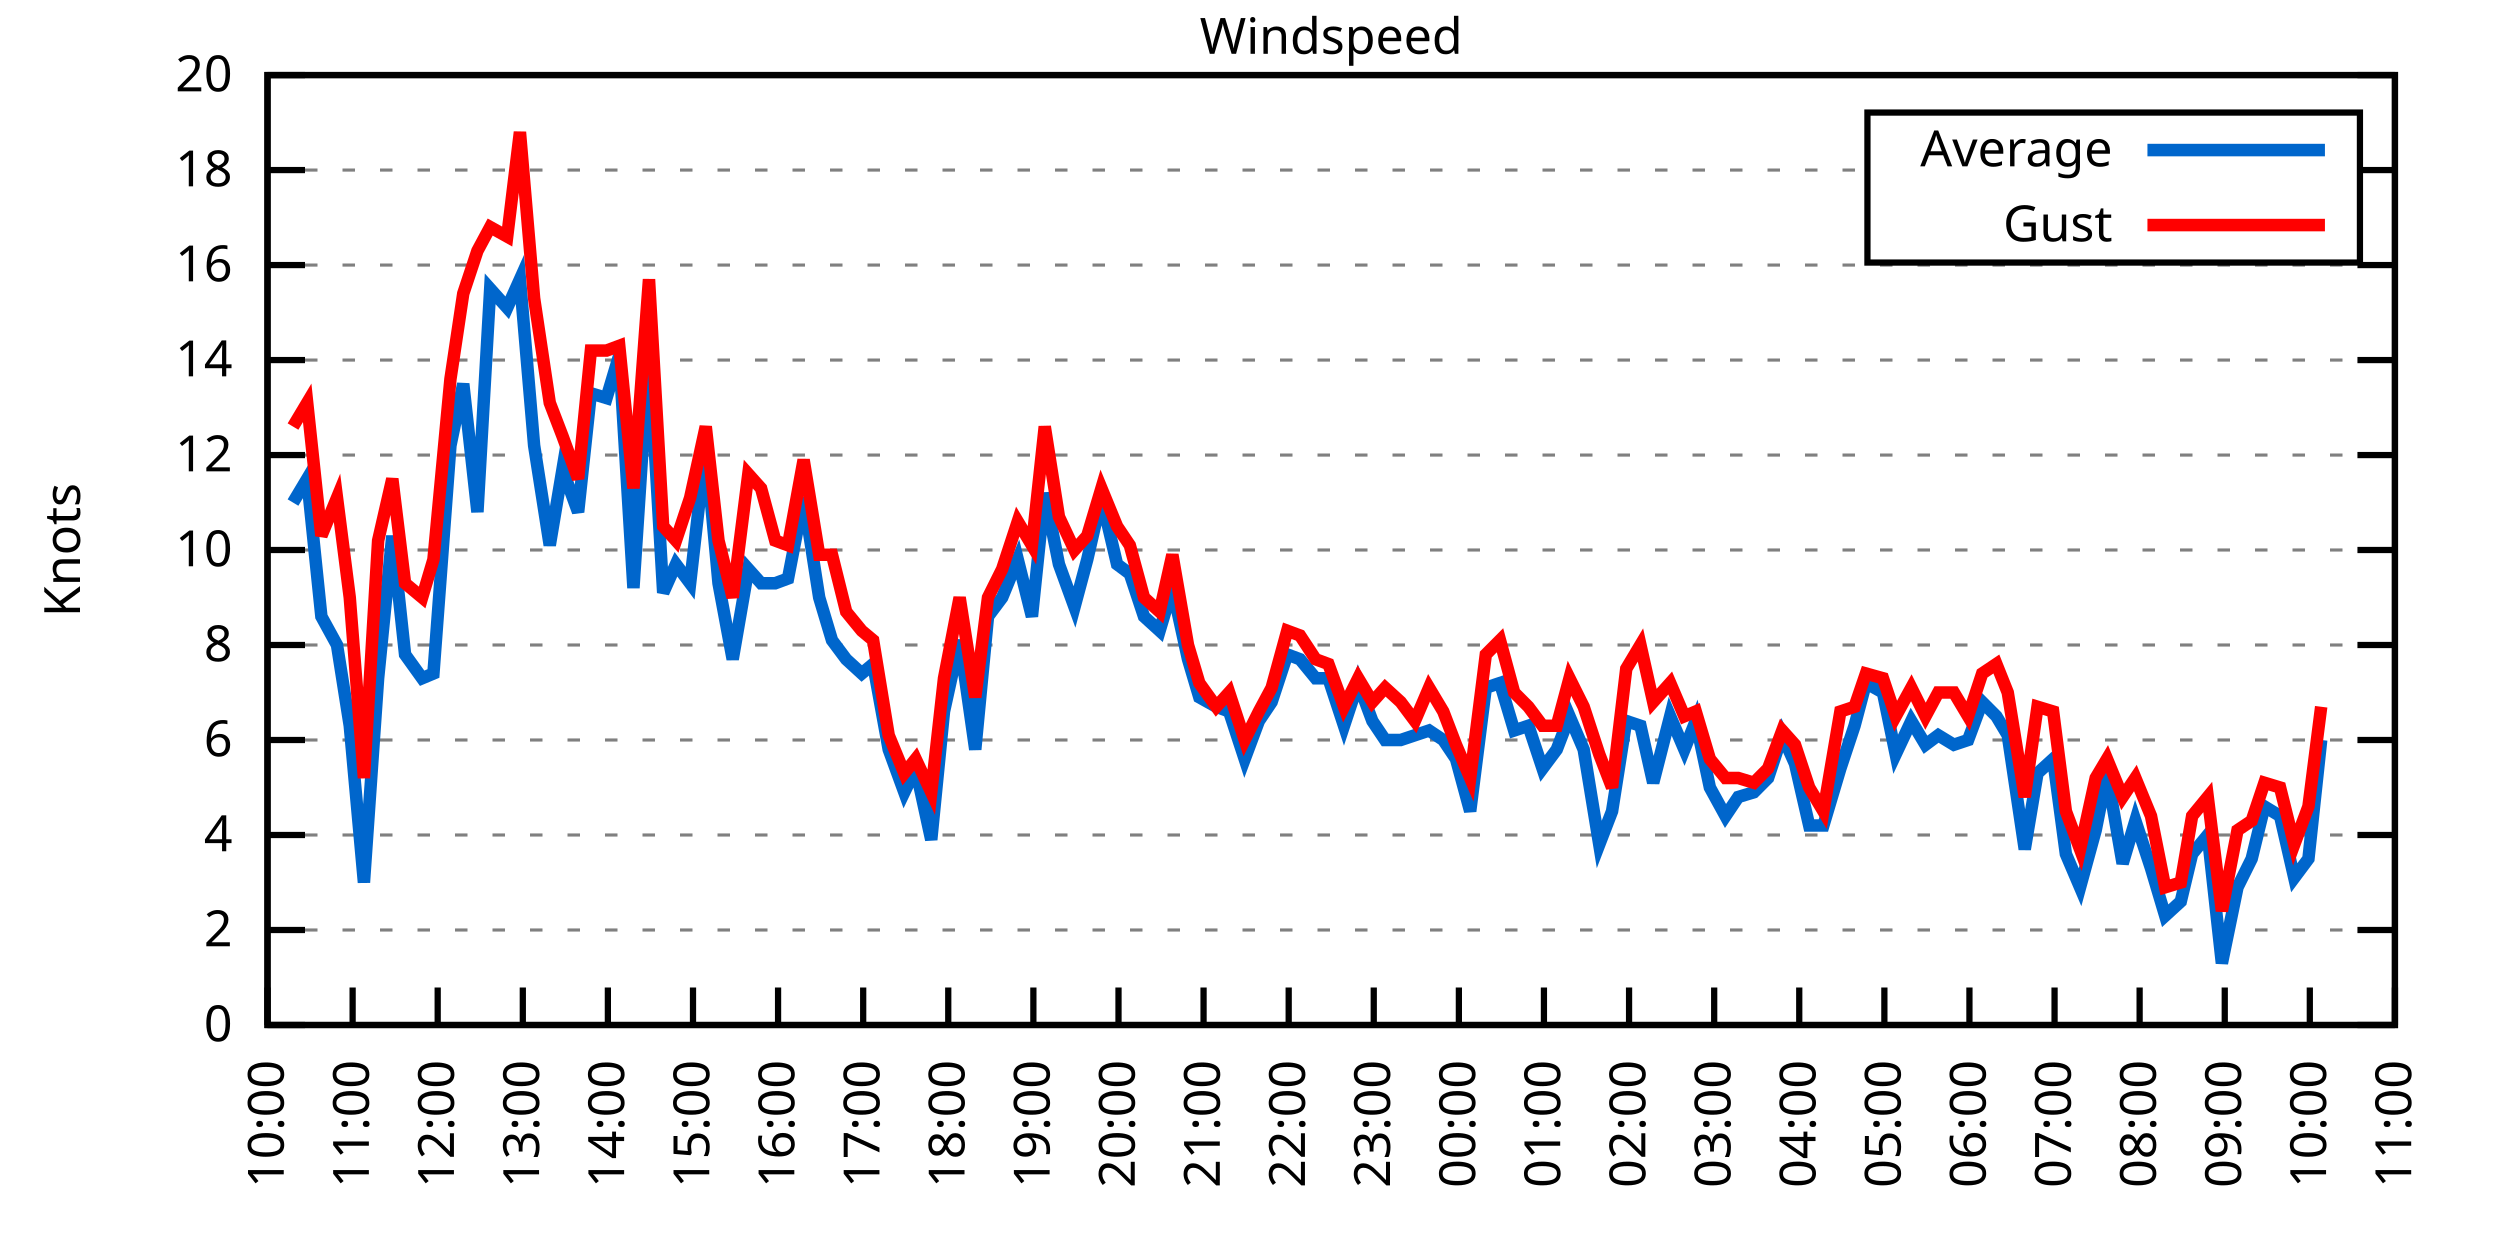
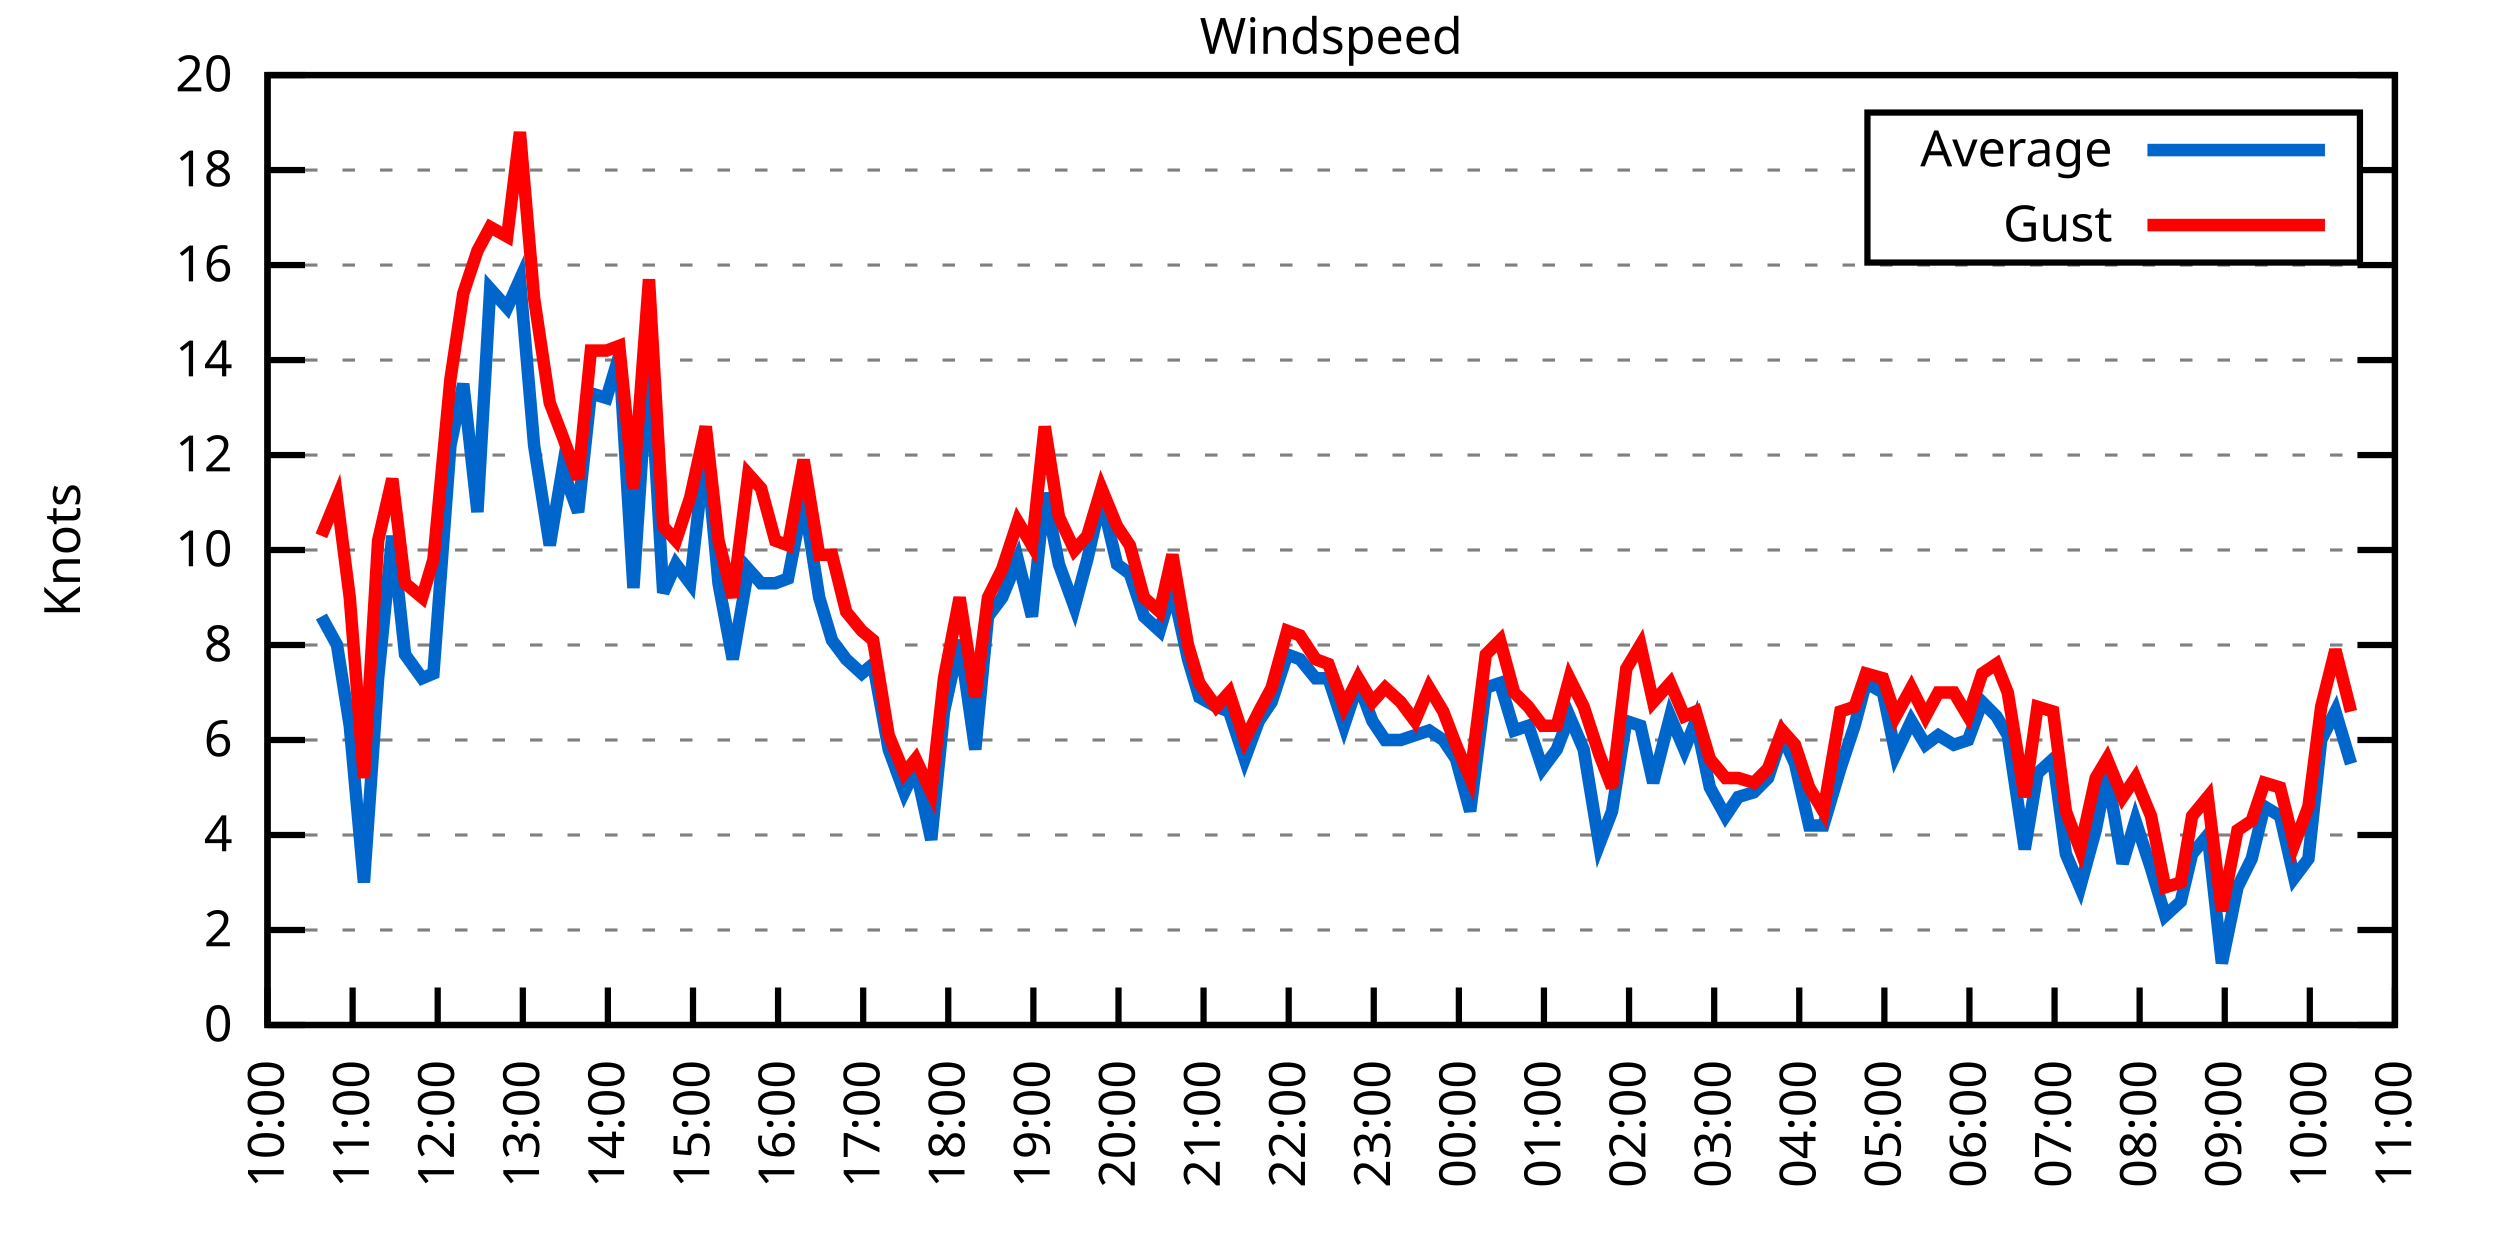
<svg xmlns="http://www.w3.org/2000/svg" xmlns:xlink="http://www.w3.org/1999/xlink" width="400" height="200" viewBox="0 0 400 200">
  <g id="gnuplot_canvas">
    <rect x="0" y="0" width="400" height="200" fill="none" />
    <defs>
      <circle id="gpDot" r="0.5" stroke-width="0.5" stroke="currentColor" />
      <path id="gpPt0" stroke-width="0.333" stroke="currentColor" d="M-1,0 h2 M0,-1 v2" />
      <path id="gpPt1" stroke-width="0.333" stroke="currentColor" d="M-1,-1 L1,1 M1,-1 L-1,1" />
      <path id="gpPt2" stroke-width="0.333" stroke="currentColor" d="M-1,0 L1,0 M0,-1 L0,1 M-1,-1 L1,1 M-1,1 L1,-1" />
      <rect id="gpPt3" stroke-width="0.333" stroke="currentColor" x="-1" y="-1" width="2" height="2" />
      <rect id="gpPt4" stroke-width="0.333" stroke="currentColor" fill="currentColor" x="-1" y="-1" width="2" height="2" />
      <circle id="gpPt5" stroke-width="0.333" stroke="currentColor" cx="0" cy="0" r="1" />
      <use xlink:href="#gpPt5" id="gpPt6" fill="currentColor" stroke="none" />
      <path id="gpPt7" stroke-width="0.333" stroke="currentColor" d="M0,-1.33 L-1.33,0.67 L1.33,0.67 z" />
      <use xlink:href="#gpPt7" id="gpPt8" fill="currentColor" stroke="none" />
      <use xlink:href="#gpPt7" id="gpPt9" stroke="currentColor" transform="rotate(180)" />
      <use xlink:href="#gpPt9" id="gpPt10" fill="currentColor" stroke="none" />
      <use xlink:href="#gpPt3" id="gpPt11" stroke="currentColor" transform="rotate(45)" />
      <use xlink:href="#gpPt11" id="gpPt12" fill="currentColor" stroke="none" />
      <path id="gpPt13" stroke-width="0.333" stroke="currentColor" d="M0,1.330 L1.265,0.411 L0.782,-1.067 L-0.782,-1.076 L-1.265,0.411 z" />
      <use xlink:href="#gpPt13" id="gpPt14" fill="currentColor" stroke="none" />
      <filter id="textbox" filterUnits="objectBoundingBox" x="0" y="0" height="1" width="1">
        <feFlood flood-color="white" flood-opacity="1" result="bgnd" />
        <feComposite in="SourceGraphic" in2="bgnd" operator="atop" />
      </filter>
      <filter id="greybox" filterUnits="objectBoundingBox" x="0" y="0" height="1" width="1">
        <feFlood flood-color="lightgrey" flood-opacity="1" result="grey" />
        <feComposite in="SourceGraphic" in2="grey" operator="atop" />
      </filter>
    </defs>
    <g fill="none" color="white" stroke="currentColor" stroke-width="1.00" stroke-linecap="butt" stroke-linejoin="miter">
</g>
    <g fill="none" color="black" stroke="currentColor" stroke-width="1.00" stroke-linecap="butt" stroke-linejoin="miter">
      <g stroke="none" shape-rendering="crispEdges">
        <polygon fill="rgb(255, 255, 255)" points="42.80,164.00 383.18,164.00 383.18,12.02 42.80,12.02 " />
      </g>
    </g>
    <g fill="none" color="black" stroke="currentColor" stroke-width="1.00" stroke-linecap="butt" stroke-linejoin="miter">
</g>
    <g fill="none" color="black" stroke="black" stroke-width="0.50" stroke-linecap="butt" stroke-linejoin="miter">
</g>
    <g fill="none" color="gray" stroke="currentColor" stroke-width="0.50" stroke-linecap="butt" stroke-linejoin="miter">
      <path stroke="gray" stroke-dasharray="2,4" class="gridline" d="M42.80,164.00 L383.19,164.00  " />
    </g>
    <g fill="none" color="gray" stroke="gray" stroke-width="1.00" stroke-linecap="butt" stroke-linejoin="miter">
</g>
    <g fill="none" color="black" stroke="currentColor" stroke-width="1.00" stroke-linecap="butt" stroke-linejoin="miter">
      <path stroke="black" d="M42.80,164.00 L48.80,164.00 M383.19,164.00 L377.19,164.00  " />
      <g transform="translate(37.20,166.60)" stroke="none" fill="black" font-family="Sans" font-size="8.00" text-anchor="end">
        <text>
          <tspan font-family="Sans"> 0</tspan>
        </text>
      </g>
    </g>
    <g fill="none" color="black" stroke="currentColor" stroke-width="1.00" stroke-linecap="butt" stroke-linejoin="miter">
</g>
    <g fill="none" color="black" stroke="black" stroke-width="0.50" stroke-linecap="butt" stroke-linejoin="miter">
</g>
    <g fill="none" color="gray" stroke="currentColor" stroke-width="0.50" stroke-linecap="butt" stroke-linejoin="miter">
      <path stroke="gray" stroke-dasharray="2,4" class="gridline" d="M42.80,148.80 L383.19,148.80  " />
    </g>
    <g fill="none" color="gray" stroke="gray" stroke-width="1.00" stroke-linecap="butt" stroke-linejoin="miter">
</g>
    <g fill="none" color="black" stroke="currentColor" stroke-width="1.00" stroke-linecap="butt" stroke-linejoin="miter">
      <path stroke="black" d="M42.80,148.80 L48.80,148.80 M383.19,148.80 L377.19,148.80  " />
      <g transform="translate(37.20,151.40)" stroke="none" fill="black" font-family="Sans" font-size="8.00" text-anchor="end">
        <text>
          <tspan font-family="Sans"> 2</tspan>
        </text>
      </g>
    </g>
    <g fill="none" color="black" stroke="currentColor" stroke-width="1.00" stroke-linecap="butt" stroke-linejoin="miter">
</g>
    <g fill="none" color="black" stroke="black" stroke-width="0.50" stroke-linecap="butt" stroke-linejoin="miter">
</g>
    <g fill="none" color="gray" stroke="currentColor" stroke-width="0.50" stroke-linecap="butt" stroke-linejoin="miter">
      <path stroke="gray" stroke-dasharray="2,4" class="gridline" d="M42.80,133.60 L383.19,133.60  " />
    </g>
    <g fill="none" color="gray" stroke="gray" stroke-width="1.00" stroke-linecap="butt" stroke-linejoin="miter">
</g>
    <g fill="none" color="black" stroke="currentColor" stroke-width="1.00" stroke-linecap="butt" stroke-linejoin="miter">
      <path stroke="black" d="M42.80,133.60 L48.80,133.60 M383.19,133.60 L377.19,133.60  " />
      <g transform="translate(37.20,136.20)" stroke="none" fill="black" font-family="Sans" font-size="8.00" text-anchor="end">
        <text>
          <tspan font-family="Sans"> 4</tspan>
        </text>
      </g>
    </g>
    <g fill="none" color="black" stroke="currentColor" stroke-width="1.00" stroke-linecap="butt" stroke-linejoin="miter">
</g>
    <g fill="none" color="black" stroke="black" stroke-width="0.50" stroke-linecap="butt" stroke-linejoin="miter">
</g>
    <g fill="none" color="gray" stroke="currentColor" stroke-width="0.50" stroke-linecap="butt" stroke-linejoin="miter">
      <path stroke="gray" stroke-dasharray="2,4" class="gridline" d="M42.80,118.40 L383.19,118.40  " />
    </g>
    <g fill="none" color="gray" stroke="gray" stroke-width="1.00" stroke-linecap="butt" stroke-linejoin="miter">
</g>
    <g fill="none" color="black" stroke="currentColor" stroke-width="1.00" stroke-linecap="butt" stroke-linejoin="miter">
      <path stroke="black" d="M42.80,118.40 L48.80,118.40 M383.19,118.40 L377.19,118.40  " />
      <g transform="translate(37.20,121.00)" stroke="none" fill="black" font-family="Sans" font-size="8.00" text-anchor="end">
        <text>
          <tspan font-family="Sans"> 6</tspan>
        </text>
      </g>
    </g>
    <g fill="none" color="black" stroke="currentColor" stroke-width="1.00" stroke-linecap="butt" stroke-linejoin="miter">
</g>
    <g fill="none" color="black" stroke="black" stroke-width="0.50" stroke-linecap="butt" stroke-linejoin="miter">
</g>
    <g fill="none" color="gray" stroke="currentColor" stroke-width="0.50" stroke-linecap="butt" stroke-linejoin="miter">
      <path stroke="gray" stroke-dasharray="2,4" class="gridline" d="M42.80,103.20 L383.19,103.20  " />
    </g>
    <g fill="none" color="gray" stroke="gray" stroke-width="1.00" stroke-linecap="butt" stroke-linejoin="miter">
</g>
    <g fill="none" color="black" stroke="currentColor" stroke-width="1.00" stroke-linecap="butt" stroke-linejoin="miter">
      <path stroke="black" d="M42.80,103.20 L48.80,103.20 M383.19,103.20 L377.19,103.20  " />
      <g transform="translate(37.20,105.80)" stroke="none" fill="black" font-family="Sans" font-size="8.00" text-anchor="end">
        <text>
          <tspan font-family="Sans"> 8</tspan>
        </text>
      </g>
    </g>
    <g fill="none" color="black" stroke="currentColor" stroke-width="1.00" stroke-linecap="butt" stroke-linejoin="miter">
</g>
    <g fill="none" color="black" stroke="black" stroke-width="0.50" stroke-linecap="butt" stroke-linejoin="miter">
</g>
    <g fill="none" color="gray" stroke="currentColor" stroke-width="0.50" stroke-linecap="butt" stroke-linejoin="miter">
      <path stroke="gray" stroke-dasharray="2,4" class="gridline" d="M42.80,88.00 L383.19,88.00  " />
    </g>
    <g fill="none" color="gray" stroke="gray" stroke-width="1.00" stroke-linecap="butt" stroke-linejoin="miter">
</g>
    <g fill="none" color="black" stroke="currentColor" stroke-width="1.00" stroke-linecap="butt" stroke-linejoin="miter">
      <path stroke="black" d="M42.80,88.00 L48.80,88.00 M383.19,88.00 L377.19,88.00  " />
      <g transform="translate(37.20,90.60)" stroke="none" fill="black" font-family="Sans" font-size="8.00" text-anchor="end">
        <text>
          <tspan font-family="Sans"> 10</tspan>
        </text>
      </g>
    </g>
    <g fill="none" color="black" stroke="currentColor" stroke-width="1.00" stroke-linecap="butt" stroke-linejoin="miter">
</g>
    <g fill="none" color="black" stroke="black" stroke-width="0.50" stroke-linecap="butt" stroke-linejoin="miter">
</g>
    <g fill="none" color="gray" stroke="currentColor" stroke-width="0.50" stroke-linecap="butt" stroke-linejoin="miter">
      <path stroke="gray" stroke-dasharray="2,4" class="gridline" d="M42.80,72.81 L383.19,72.81  " />
    </g>
    <g fill="none" color="gray" stroke="gray" stroke-width="1.00" stroke-linecap="butt" stroke-linejoin="miter">
</g>
    <g fill="none" color="black" stroke="currentColor" stroke-width="1.00" stroke-linecap="butt" stroke-linejoin="miter">
      <path stroke="black" d="M42.80,72.81 L48.80,72.81 M383.19,72.81 L377.19,72.81  " />
      <g transform="translate(37.20,75.41)" stroke="none" fill="black" font-family="Sans" font-size="8.00" text-anchor="end">
        <text>
          <tspan font-family="Sans"> 12</tspan>
        </text>
      </g>
    </g>
    <g fill="none" color="black" stroke="currentColor" stroke-width="1.00" stroke-linecap="butt" stroke-linejoin="miter">
</g>
    <g fill="none" color="black" stroke="black" stroke-width="0.50" stroke-linecap="butt" stroke-linejoin="miter">
</g>
    <g fill="none" color="gray" stroke="currentColor" stroke-width="0.50" stroke-linecap="butt" stroke-linejoin="miter">
      <path stroke="gray" stroke-dasharray="2,4" class="gridline" d="M42.80,57.61 L383.19,57.61  " />
    </g>
    <g fill="none" color="gray" stroke="gray" stroke-width="1.00" stroke-linecap="butt" stroke-linejoin="miter">
</g>
    <g fill="none" color="black" stroke="currentColor" stroke-width="1.00" stroke-linecap="butt" stroke-linejoin="miter">
      <path stroke="black" d="M42.80,57.61 L48.80,57.61 M383.19,57.61 L377.19,57.61  " />
      <g transform="translate(37.20,60.21)" stroke="none" fill="black" font-family="Sans" font-size="8.00" text-anchor="end">
        <text>
          <tspan font-family="Sans"> 14</tspan>
        </text>
      </g>
    </g>
    <g fill="none" color="black" stroke="currentColor" stroke-width="1.00" stroke-linecap="butt" stroke-linejoin="miter">
</g>
    <g fill="none" color="black" stroke="black" stroke-width="0.50" stroke-linecap="butt" stroke-linejoin="miter">
</g>
    <g fill="none" color="gray" stroke="currentColor" stroke-width="0.50" stroke-linecap="butt" stroke-linejoin="miter">
      <path stroke="gray" stroke-dasharray="2,4" class="gridline" d="M42.80,42.41 L383.19,42.41  " />
    </g>
    <g fill="none" color="gray" stroke="gray" stroke-width="1.00" stroke-linecap="butt" stroke-linejoin="miter">
</g>
    <g fill="none" color="black" stroke="currentColor" stroke-width="1.00" stroke-linecap="butt" stroke-linejoin="miter">
      <path stroke="black" d="M42.80,42.41 L48.80,42.41 M383.19,42.41 L377.19,42.41  " />
      <g transform="translate(37.20,45.01)" stroke="none" fill="black" font-family="Sans" font-size="8.00" text-anchor="end">
        <text>
          <tspan font-family="Sans"> 16</tspan>
        </text>
      </g>
    </g>
    <g fill="none" color="black" stroke="currentColor" stroke-width="1.00" stroke-linecap="butt" stroke-linejoin="miter">
</g>
    <g fill="none" color="black" stroke="black" stroke-width="0.50" stroke-linecap="butt" stroke-linejoin="miter">
</g>
    <g fill="none" color="gray" stroke="currentColor" stroke-width="0.50" stroke-linecap="butt" stroke-linejoin="miter">
      <path stroke="gray" stroke-dasharray="2,4" class="gridline" d="M42.80,27.21 L298.79,27.21 M377.59,27.21 L383.19,27.21  " />
    </g>
    <g fill="none" color="gray" stroke="gray" stroke-width="1.00" stroke-linecap="butt" stroke-linejoin="miter">
</g>
    <g fill="none" color="black" stroke="currentColor" stroke-width="1.00" stroke-linecap="butt" stroke-linejoin="miter">
      <path stroke="black" d="M42.80,27.21 L48.80,27.21 M383.19,27.21 L377.19,27.21  " />
      <g transform="translate(37.20,29.81)" stroke="none" fill="black" font-family="Sans" font-size="8.00" text-anchor="end">
        <text>
          <tspan font-family="Sans"> 18</tspan>
        </text>
      </g>
    </g>
    <g fill="none" color="black" stroke="currentColor" stroke-width="1.00" stroke-linecap="butt" stroke-linejoin="miter">
</g>
    <g fill="none" color="black" stroke="black" stroke-width="0.50" stroke-linecap="butt" stroke-linejoin="miter">
</g>
    <g fill="none" color="gray" stroke="currentColor" stroke-width="0.50" stroke-linecap="butt" stroke-linejoin="miter">
      <path stroke="gray" stroke-dasharray="2,4" class="gridline" d="M42.80,12.01 L383.19,12.01  " />
    </g>
    <g fill="none" color="gray" stroke="gray" stroke-width="1.00" stroke-linecap="butt" stroke-linejoin="miter">
</g>
    <g fill="none" color="black" stroke="currentColor" stroke-width="1.00" stroke-linecap="butt" stroke-linejoin="miter">
      <path stroke="black" d="M42.80,12.01 L48.80,12.01 M383.19,12.01 L377.19,12.01  " />
      <g transform="translate(37.20,14.61)" stroke="none" fill="black" font-family="Sans" font-size="8.00" text-anchor="end">
        <text>
          <tspan font-family="Sans"> 20</tspan>
        </text>
      </g>
    </g>
    <g fill="none" color="black" stroke="currentColor" stroke-width="1.00" stroke-linecap="butt" stroke-linejoin="miter">
      <path stroke="black" d="M42.80,164.00 L42.80,158.00  " />
      <g transform="translate(45.40,169.60) rotate(270.00)" stroke="none" fill="black" font-family="Sans" font-size="8.00" text-anchor="end">
        <text>
          <tspan font-family="Sans">10:00</tspan>
        </text>
      </g>
    </g>
    <g fill="none" color="black" stroke="currentColor" stroke-width="1.00" stroke-linecap="butt" stroke-linejoin="miter">
      <path stroke="black" d="M56.42,164.00 L56.42,158.00  " />
      <g transform="translate(59.02,169.60) rotate(270.00)" stroke="none" fill="black" font-family="Sans" font-size="8.00" text-anchor="end">
        <text>
          <tspan font-family="Sans">11:00</tspan>
        </text>
      </g>
    </g>
    <g fill="none" color="black" stroke="currentColor" stroke-width="1.00" stroke-linecap="butt" stroke-linejoin="miter">
      <path stroke="black" d="M70.03,164.00 L70.03,158.00  " />
      <g transform="translate(72.63,169.60) rotate(270.00)" stroke="none" fill="black" font-family="Sans" font-size="8.00" text-anchor="end">
        <text>
          <tspan font-family="Sans">12:00</tspan>
        </text>
      </g>
    </g>
    <g fill="none" color="black" stroke="currentColor" stroke-width="1.00" stroke-linecap="butt" stroke-linejoin="miter">
      <path stroke="black" d="M83.65,164.00 L83.65,158.00  " />
      <g transform="translate(86.25,169.60) rotate(270.00)" stroke="none" fill="black" font-family="Sans" font-size="8.00" text-anchor="end">
        <text>
          <tspan font-family="Sans">13:00</tspan>
        </text>
      </g>
    </g>
    <g fill="none" color="black" stroke="currentColor" stroke-width="1.00" stroke-linecap="butt" stroke-linejoin="miter">
      <path stroke="black" d="M97.26,164.00 L97.26,158.00  " />
      <g transform="translate(99.86,169.60) rotate(270.00)" stroke="none" fill="black" font-family="Sans" font-size="8.00" text-anchor="end">
        <text>
          <tspan font-family="Sans">14:00</tspan>
        </text>
      </g>
    </g>
    <g fill="none" color="black" stroke="currentColor" stroke-width="1.00" stroke-linecap="butt" stroke-linejoin="miter">
      <path stroke="black" d="M110.88,164.00 L110.88,158.00  " />
      <g transform="translate(113.48,169.60) rotate(270.00)" stroke="none" fill="black" font-family="Sans" font-size="8.00" text-anchor="end">
        <text>
          <tspan font-family="Sans">15:00</tspan>
        </text>
      </g>
    </g>
    <g fill="none" color="black" stroke="currentColor" stroke-width="1.00" stroke-linecap="butt" stroke-linejoin="miter">
      <path stroke="black" d="M124.49,164.00 L124.49,158.00  " />
      <g transform="translate(127.09,169.60) rotate(270.00)" stroke="none" fill="black" font-family="Sans" font-size="8.00" text-anchor="end">
        <text>
          <tspan font-family="Sans">16:00</tspan>
        </text>
      </g>
    </g>
    <g fill="none" color="black" stroke="currentColor" stroke-width="1.00" stroke-linecap="butt" stroke-linejoin="miter">
      <path stroke="black" d="M138.11,164.00 L138.11,158.00  " />
      <g transform="translate(140.71,169.60) rotate(270.00)" stroke="none" fill="black" font-family="Sans" font-size="8.00" text-anchor="end">
        <text>
          <tspan font-family="Sans">17:00</tspan>
        </text>
      </g>
    </g>
    <g fill="none" color="black" stroke="currentColor" stroke-width="1.00" stroke-linecap="butt" stroke-linejoin="miter">
      <path stroke="black" d="M151.72,164.00 L151.72,158.00  " />
      <g transform="translate(154.32,169.60) rotate(270.00)" stroke="none" fill="black" font-family="Sans" font-size="8.00" text-anchor="end">
        <text>
          <tspan font-family="Sans">18:00</tspan>
        </text>
      </g>
    </g>
    <g fill="none" color="black" stroke="currentColor" stroke-width="1.00" stroke-linecap="butt" stroke-linejoin="miter">
      <path stroke="black" d="M165.34,164.00 L165.34,158.00  " />
      <g transform="translate(167.94,169.60) rotate(270.00)" stroke="none" fill="black" font-family="Sans" font-size="8.00" text-anchor="end">
        <text>
          <tspan font-family="Sans">19:00</tspan>
        </text>
      </g>
    </g>
    <g fill="none" color="black" stroke="currentColor" stroke-width="1.00" stroke-linecap="butt" stroke-linejoin="miter">
      <path stroke="black" d="M178.96,164.00 L178.96,158.00  " />
      <g transform="translate(181.56,169.60) rotate(270.00)" stroke="none" fill="black" font-family="Sans" font-size="8.00" text-anchor="end">
        <text>
          <tspan font-family="Sans">20:00</tspan>
        </text>
      </g>
    </g>
    <g fill="none" color="black" stroke="currentColor" stroke-width="1.00" stroke-linecap="butt" stroke-linejoin="miter">
      <path stroke="black" d="M192.57,164.00 L192.57,158.00  " />
      <g transform="translate(195.17,169.60) rotate(270.00)" stroke="none" fill="black" font-family="Sans" font-size="8.00" text-anchor="end">
        <text>
          <tspan font-family="Sans">21:00</tspan>
        </text>
      </g>
    </g>
    <g fill="none" color="black" stroke="currentColor" stroke-width="1.00" stroke-linecap="butt" stroke-linejoin="miter">
      <path stroke="black" d="M206.19,164.00 L206.19,158.00  " />
      <g transform="translate(208.79,169.60) rotate(270.00)" stroke="none" fill="black" font-family="Sans" font-size="8.00" text-anchor="end">
        <text>
          <tspan font-family="Sans">22:00</tspan>
        </text>
      </g>
    </g>
    <g fill="none" color="black" stroke="currentColor" stroke-width="1.00" stroke-linecap="butt" stroke-linejoin="miter">
      <path stroke="black" d="M219.80,164.00 L219.80,158.00  " />
      <g transform="translate(222.40,169.60) rotate(270.00)" stroke="none" fill="black" font-family="Sans" font-size="8.00" text-anchor="end">
        <text>
          <tspan font-family="Sans">23:00</tspan>
        </text>
      </g>
    </g>
    <g fill="none" color="black" stroke="currentColor" stroke-width="1.00" stroke-linecap="butt" stroke-linejoin="miter">
      <path stroke="black" d="M233.42,164.00 L233.42,158.00  " />
      <g transform="translate(236.02,169.60) rotate(270.00)" stroke="none" fill="black" font-family="Sans" font-size="8.00" text-anchor="end">
        <text>
          <tspan font-family="Sans">00:00</tspan>
        </text>
      </g>
    </g>
    <g fill="none" color="black" stroke="currentColor" stroke-width="1.00" stroke-linecap="butt" stroke-linejoin="miter">
      <path stroke="black" d="M247.03,164.00 L247.03,158.00  " />
      <g transform="translate(249.63,169.60) rotate(270.00)" stroke="none" fill="black" font-family="Sans" font-size="8.00" text-anchor="end">
        <text>
          <tspan font-family="Sans">01:00</tspan>
        </text>
      </g>
    </g>
    <g fill="none" color="black" stroke="currentColor" stroke-width="1.00" stroke-linecap="butt" stroke-linejoin="miter">
      <path stroke="black" d="M260.65,164.00 L260.65,158.00  " />
      <g transform="translate(263.25,169.60) rotate(270.00)" stroke="none" fill="black" font-family="Sans" font-size="8.00" text-anchor="end">
        <text>
          <tspan font-family="Sans">02:00</tspan>
        </text>
      </g>
    </g>
    <g fill="none" color="black" stroke="currentColor" stroke-width="1.00" stroke-linecap="butt" stroke-linejoin="miter">
      <path stroke="black" d="M274.27,164.00 L274.27,158.00  " />
      <g transform="translate(276.87,169.60) rotate(270.00)" stroke="none" fill="black" font-family="Sans" font-size="8.00" text-anchor="end">
        <text>
          <tspan font-family="Sans">03:00</tspan>
        </text>
      </g>
    </g>
    <g fill="none" color="black" stroke="currentColor" stroke-width="1.00" stroke-linecap="butt" stroke-linejoin="miter">
      <path stroke="black" d="M287.88,164.00 L287.88,158.00  " />
      <g transform="translate(290.48,169.60) rotate(270.00)" stroke="none" fill="black" font-family="Sans" font-size="8.00" text-anchor="end">
        <text>
          <tspan font-family="Sans">04:00</tspan>
        </text>
      </g>
    </g>
    <g fill="none" color="black" stroke="currentColor" stroke-width="1.00" stroke-linecap="butt" stroke-linejoin="miter">
      <path stroke="black" d="M301.50,164.00 L301.50,158.00  " />
      <g transform="translate(304.10,169.60) rotate(270.00)" stroke="none" fill="black" font-family="Sans" font-size="8.00" text-anchor="end">
        <text>
          <tspan font-family="Sans">05:00</tspan>
        </text>
      </g>
    </g>
    <g fill="none" color="black" stroke="currentColor" stroke-width="1.00" stroke-linecap="butt" stroke-linejoin="miter">
      <path stroke="black" d="M315.11,164.00 L315.11,158.00  " />
      <g transform="translate(317.71,169.60) rotate(270.00)" stroke="none" fill="black" font-family="Sans" font-size="8.00" text-anchor="end">
        <text>
          <tspan font-family="Sans">06:00</tspan>
        </text>
      </g>
    </g>
    <g fill="none" color="black" stroke="currentColor" stroke-width="1.00" stroke-linecap="butt" stroke-linejoin="miter">
      <path stroke="black" d="M328.73,164.00 L328.73,158.00  " />
      <g transform="translate(331.33,169.60) rotate(270.00)" stroke="none" fill="black" font-family="Sans" font-size="8.00" text-anchor="end">
        <text>
          <tspan font-family="Sans">07:00</tspan>
        </text>
      </g>
    </g>
    <g fill="none" color="black" stroke="currentColor" stroke-width="1.00" stroke-linecap="butt" stroke-linejoin="miter">
      <path stroke="black" d="M342.34,164.00 L342.34,158.00  " />
      <g transform="translate(344.94,169.60) rotate(270.00)" stroke="none" fill="black" font-family="Sans" font-size="8.00" text-anchor="end">
        <text>
          <tspan font-family="Sans">08:00</tspan>
        </text>
      </g>
    </g>
    <g fill="none" color="black" stroke="currentColor" stroke-width="1.00" stroke-linecap="butt" stroke-linejoin="miter">
      <path stroke="black" d="M355.96,164.00 L355.96,158.00  " />
      <g transform="translate(358.56,169.60) rotate(270.00)" stroke="none" fill="black" font-family="Sans" font-size="8.00" text-anchor="end">
        <text>
          <tspan font-family="Sans">09:00</tspan>
        </text>
      </g>
    </g>
    <g fill="none" color="black" stroke="currentColor" stroke-width="1.00" stroke-linecap="butt" stroke-linejoin="miter">
      <path stroke="black" d="M369.57,164.00 L369.57,158.00  " />
      <g transform="translate(372.17,169.60) rotate(270.00)" stroke="none" fill="black" font-family="Sans" font-size="8.00" text-anchor="end">
        <text>
          <tspan font-family="Sans">10:00</tspan>
        </text>
      </g>
    </g>
    <g fill="none" color="black" stroke="currentColor" stroke-width="1.00" stroke-linecap="butt" stroke-linejoin="miter">
      <path stroke="black" d="M383.19,164.00 L383.19,158.00  " />
      <g transform="translate(385.79,169.60) rotate(270.00)" stroke="none" fill="black" font-family="Sans" font-size="8.00" text-anchor="end">
        <text>
          <tspan font-family="Sans">11:00</tspan>
        </text>
      </g>
    </g>
    <g fill="none" color="black" stroke="currentColor" stroke-width="1.00" stroke-linecap="butt" stroke-linejoin="miter">
</g>
    <g fill="none" color="black" stroke="currentColor" stroke-width="1.00" stroke-linecap="butt" stroke-linejoin="miter">
      <path stroke="black" d="M42.80,12.01 L42.80,164.00 L383.19,164.00 L383.19,12.01 L42.80,12.01 Z  " />
    </g>
    <g fill="none" color="black" stroke="currentColor" stroke-width="1.00" stroke-linecap="butt" stroke-linejoin="miter">
</g>
    <g fill="none" color="black" stroke="currentColor" stroke-width="1.00" stroke-linecap="butt" stroke-linejoin="miter">
      <path stroke="black" d="M298.79,42.01 L298.79,18.01 L377.59,18.01 L377.59,42.01 L298.79,42.01 Z  " />
    </g>
    <g id="Windspeed_plot_1">
      <g fill="none" color="white" stroke="black" stroke-width="2.00" stroke-linecap="butt" stroke-linejoin="miter">
</g>
      <g fill="none" color="black" stroke="currentColor" stroke-width="2.00" stroke-linecap="butt" stroke-linejoin="miter">
        <g transform="translate(337.99,26.61)" stroke="none" fill="black" font-family="Sans" font-size="8.00" text-anchor="end">
          <text>
            <tspan font-family="Sans">Average</tspan>
          </text>
        </g>
      </g>
      <g fill="none" color="black" stroke="currentColor" stroke-width="2.00" stroke-linecap="butt" stroke-linejoin="miter">
-         <path stroke="rgb(  0, 102, 204)" d="M343.59,24.01 L371.99,24.01 M46.88,80.41 L49.15,76.61 L51.42,98.64 L53.92,103.20 L55.96,116.12 L58.23,141.20   L60.50,108.52 L62.77,85.73 L64.81,104.72 L67.54,108.52 L69.35,107.76 L72.07,71.29 L74.12,61.41 L76.39,81.93   L78.43,46.21 L81.15,49.25 L83.19,44.69 L85.46,71.29 L87.96,87.25 L90.00,75.09 L92.50,81.93 L94.54,62.93   L97.04,63.69 L99.08,56.85 L101.35,94.08 L103.84,56.09 L106.11,94.84 L108.15,90.28 L110.42,93.32 L112.92,71.29   L114.96,93.32 L117.23,105.48 L119.73,91.04 L121.77,93.32 L124.04,93.32 L126.08,92.56 L128.58,79.65 L131.07,95.60   L133.12,102.44 L135.39,105.48 L137.88,107.76 L139.70,106.24 L142.19,119.92 L144.69,126.76 L146.51,122.96 L149.00,134.36   L151.04,113.84 L153.54,102.44 L156.04,119.92 L158.08,98.64 L160.35,95.60 L162.84,89.52 L165.11,98.64 L167.16,78.89   L169.43,90.28 L171.92,97.12 L173.96,89.52 L176.23,79.65 L178.73,90.28 L180.77,91.80 L183.04,98.64 L185.54,100.92   L187.58,94.08 L190.08,105.48 L191.89,111.56 L194.61,113.08 L196.66,113.84 L199.15,121.44 L201.42,115.36 L203.46,112.32   L205.96,104.72 L208.00,105.48 L210.50,108.52 L212.54,108.52 L215.04,116.12 L217.31,109.28 L219.58,115.36 L221.62,118.40   L224.11,118.40 L226.38,117.64 L228.65,116.88 L230.92,118.40 L232.96,121.44 L235.23,129.80 L237.73,110.04 L240.00,109.28   L242.27,116.88 L244.54,116.12 L246.81,122.96 L249.08,119.92 L251.12,114.60 L253.39,119.92 L255.88,135.12 L257.93,129.80   L260.20,115.36 L262.47,116.12 L264.51,125.24 L267.23,114.60 L269.50,119.92 L271.32,115.36 L273.58,126.00 L276.08,130.56   L278.12,127.52 L280.62,126.76 L282.89,124.48 L285.16,117.64 L287.20,122.20 L289.47,132.08 L291.74,132.08 L294.46,122.96   L296.73,116.12 L298.55,109.28 L301.27,110.80 L303.31,120.68 L305.81,115.36 L308.08,119.16 L310.12,117.64 L312.62,119.16   L314.89,118.40 L317.15,112.32 L319.42,114.60 L321.24,117.64 L323.96,135.88 L326.00,123.72 L328.50,121.44 L330.54,136.64   L332.81,141.96 L335.31,132.84 L337.12,123.72 L339.62,138.16 L341.66,131.32 L344.16,138.92 L346.43,146.52 L348.92,144.24   L350.74,136.64 L353.24,133.60 L355.50,154.12 L358.00,141.96 L360.27,137.40 L362.31,129.04 L364.81,130.56 L367.08,140.44   L369.35,137.40 L371.39,118.40  " />
+         <path stroke="rgb(  0, 102, 204)" d="M343.59,24.01 L371.99,24.01 M51.42,98.64 L53.92,103.20 L55.96,116.12 L58.23,141.20 L60.50,108.52 L62.77,85.73   L64.81,104.72 L67.54,108.52 L69.35,107.76 L72.07,71.29 L74.12,61.41 L76.39,81.93 L78.43,46.21 L81.15,49.25   L83.19,44.69 L85.46,71.29 L87.96,87.25 L90.00,75.09 L92.50,81.93 L94.54,62.93 L97.04,63.69 L99.08,56.85   L101.35,94.08 L103.84,56.09 L106.11,94.84 L108.15,90.28 L110.42,93.32 L112.92,71.29 L114.96,93.32 L117.23,105.48   L119.73,91.04 L121.77,93.32 L124.04,93.32 L126.08,92.56 L128.58,79.65 L131.07,95.60 L133.12,102.44 L135.39,105.48   L137.88,107.76 L139.70,106.24 L142.19,119.92 L144.69,126.76 L146.51,122.96 L149.00,134.36 L151.04,113.84 L153.54,102.44   L156.04,119.92 L158.08,98.64 L160.35,95.60 L162.84,89.52 L165.11,98.64 L167.16,78.89 L169.43,90.28 L171.92,97.12   L173.96,89.52 L176.23,79.65 L178.73,90.28 L180.77,91.80 L183.04,98.64 L185.54,100.92 L187.58,94.08 L190.08,105.48   L191.89,111.56 L194.61,113.08 L196.66,113.84 L199.15,121.44 L201.42,115.36 L203.46,112.32 L205.96,104.72 L208.00,105.48   L210.50,108.52 L212.54,108.52 L215.04,116.12 L217.31,109.28 L219.58,115.36 L221.62,118.40 L224.11,118.40 L226.38,117.64   L228.65,116.88 L230.92,118.40 L232.96,121.44 L235.23,129.80 L237.73,110.04 L240.00,109.28 L242.27,116.88 L244.54,116.12   L246.81,122.96 L249.08,119.92 L251.12,114.60 L253.39,119.92 L255.88,135.12 L257.93,129.80 L260.20,115.36 L262.47,116.12   L264.51,125.24 L267.23,114.60 L269.50,119.92 L271.32,115.36 L273.58,126.00 L276.08,130.56 L278.12,127.52 L280.62,126.76   L282.89,124.48 L285.16,117.64 L287.20,122.20 L289.47,132.08 L291.74,132.08 L294.46,122.96 L296.73,116.12 L298.55,109.28   L301.27,110.80 L303.31,120.68 L305.81,115.36 L308.08,119.16 L310.12,117.64 L312.62,119.16 L314.89,118.40 L317.15,112.32   L319.42,114.60 L321.24,117.64 L323.96,135.88 L326.00,123.72 L328.50,121.44 L330.54,136.64 L332.81,141.96 L335.31,132.84   L337.12,123.72 L339.62,138.16 L341.66,131.32 L344.16,138.92 L346.43,146.52 L348.92,144.24 L350.74,136.64 L353.24,133.60   L355.50,154.12 L358.00,141.96 L360.27,137.40 L362.31,129.04 L364.81,130.56 L367.08,140.44 L369.35,137.40 L371.39,118.40   L373.66,113.84 L376.16,122.20  " />
      </g>
    </g>
    <g id="Windspeed_plot_2">
      <g fill="none" color="black" stroke="currentColor" stroke-width="2.00" stroke-linecap="butt" stroke-linejoin="miter">
        <g transform="translate(337.99,38.61)" stroke="none" fill="black" font-family="Sans" font-size="8.00" text-anchor="end">
          <text>
            <tspan font-family="Sans">Gust</tspan>
          </text>
        </g>
      </g>
      <g fill="none" color="black" stroke="currentColor" stroke-width="2.00" stroke-linecap="butt" stroke-linejoin="miter">
-         <path stroke="rgb(255,   0,   0)" d="M343.59,36.01 L371.99,36.01 M46.88,68.25 L49.15,64.45 L51.42,85.73 L53.92,79.65 L55.96,95.60 L58.23,124.48   L60.50,86.49 L62.77,76.61 L64.81,93.32 L67.54,95.60 L69.35,89.52 L72.07,60.65 L74.12,46.97 L76.39,40.13   L78.43,36.33 L81.15,37.85 L83.19,21.13 L85.46,47.73 L87.96,64.45 L90.00,69.77 L92.50,76.61 L94.54,56.09   L97.04,56.09 L99.08,55.33 L101.35,78.13 L103.84,44.69 L106.11,84.21 L108.15,86.49 L110.42,79.65 L112.92,68.25   L114.96,86.49 L117.23,95.60 L119.73,75.85 L121.77,78.13 L124.04,86.49 L126.08,87.25 L128.58,73.57 L131.07,88.76   L133.12,88.76 L135.39,97.88 L137.88,100.92 L139.70,102.44 L142.19,117.64 L144.69,123.72 L146.51,121.44 L149.00,126.76   L151.04,108.52 L153.54,95.60 L156.04,111.56 L158.08,95.60 L160.35,91.04 L162.84,83.45 L165.11,87.25 L167.16,68.25   L169.43,82.69 L171.92,88.00 L173.96,85.73 L176.23,78.13 L178.73,84.21 L180.77,87.25 L183.04,95.60 L185.54,97.88   L187.58,88.76 L190.08,103.20 L191.89,109.28 L194.61,113.08 L196.66,110.80 L199.15,118.40 L201.42,113.84 L203.46,110.04   L205.96,100.92 L208.00,101.68 L210.50,105.48 L212.54,106.24 L215.04,113.08 L217.31,108.52 L219.58,112.32 L221.62,110.04   L224.11,112.32 L226.38,115.36 L228.65,110.04 L230.92,113.84 L232.96,119.16 L235.23,124.48 L237.73,104.72 L240.00,102.44   L242.27,110.80 L244.54,113.08 L246.81,116.12 L249.08,116.12 L251.12,108.52 L253.39,113.08 L255.88,120.68 L257.93,126.00   L260.20,107.00 L262.47,103.20 L264.51,112.32 L267.23,109.28 L269.50,114.60 L271.32,113.84 L273.58,121.44 L276.08,124.48   L278.12,124.48 L280.62,125.24 L282.89,122.96 L285.16,116.88 L287.20,119.16 L289.47,126.00 L291.74,129.80 L294.46,113.84   L296.73,113.08 L298.55,107.76 L301.27,108.52 L303.31,114.60 L305.81,110.04 L308.08,114.60 L310.12,110.80 L312.62,110.80   L314.89,114.60 L317.15,107.76 L319.42,106.24 L321.24,110.80 L323.96,127.52 L326.00,113.08 L328.50,113.84 L330.54,129.80   L332.81,135.88 L335.31,124.48 L337.12,121.44 L339.62,127.52 L341.66,124.48 L344.16,130.56 L346.43,141.96 L348.92,141.20   L350.74,130.56 L353.24,127.52 L355.50,145.76 L358.00,132.84 L360.27,131.32 L362.31,125.24 L364.81,126.00 L367.08,135.12   L369.35,129.04 L371.39,113.08  " />
+         <path stroke="rgb(255,   0,   0)" d="M343.59,36.01 L371.99,36.01 M51.42,85.73 L53.92,79.65 L55.96,95.60 L58.23,124.48 L60.50,86.49 L62.77,76.61   L64.81,93.32 L67.54,95.60 L69.35,89.52 L72.07,60.65 L74.12,46.97 L76.39,40.13 L78.43,36.33 L81.15,37.85   L83.19,21.13 L85.46,47.73 L87.96,64.45 L90.00,69.77 L92.50,76.61 L94.54,56.09 L97.04,56.09 L99.08,55.33   L101.35,78.13 L103.84,44.69 L106.11,84.21 L108.15,86.49 L110.42,79.65 L112.92,68.25 L114.96,86.49 L117.23,95.60   L119.73,75.85 L121.77,78.13 L124.04,86.49 L126.08,87.25 L128.58,73.57 L131.07,88.76 L133.12,88.76 L135.39,97.88   L137.88,100.92 L139.70,102.44 L142.19,117.64 L144.69,123.72 L146.51,121.44 L149.00,126.76 L151.04,108.52 L153.54,95.60   L156.04,111.56 L158.08,95.60 L160.35,91.04 L162.84,83.45 L165.11,87.25 L167.16,68.25 L169.43,82.69 L171.92,88.00   L173.96,85.73 L176.23,78.13 L178.73,84.21 L180.77,87.25 L183.04,95.60 L185.54,97.88 L187.58,88.76 L190.08,103.20   L191.89,109.28 L194.61,113.08 L196.66,110.80 L199.15,118.40 L201.42,113.84 L203.46,110.04 L205.96,100.92 L208.00,101.68   L210.50,105.48 L212.54,106.24 L215.04,113.08 L217.31,108.52 L219.58,112.32 L221.62,110.04 L224.11,112.32 L226.38,115.36   L228.65,110.04 L230.92,113.84 L232.96,119.16 L235.23,124.48 L237.73,104.72 L240.00,102.44 L242.27,110.80 L244.54,113.08   L246.81,116.12 L249.08,116.12 L251.12,108.52 L253.39,113.08 L255.88,120.68 L257.93,126.00 L260.20,107.00 L262.47,103.20   L264.51,112.32 L267.23,109.28 L269.50,114.60 L271.32,113.84 L273.58,121.44 L276.08,124.48 L278.12,124.48 L280.62,125.24   L282.89,122.96 L285.16,116.88 L287.20,119.16 L289.47,126.00 L291.74,129.80 L294.46,113.84 L296.73,113.08 L298.55,107.76   L301.27,108.52 L303.31,114.60 L305.81,110.04 L308.08,114.60 L310.12,110.80 L312.62,110.80 L314.89,114.60 L317.15,107.76   L319.42,106.24 L321.24,110.80 L323.96,127.52 L326.00,113.08 L328.50,113.84 L330.54,129.80 L332.81,135.88 L335.31,124.48   L337.12,121.44 L339.62,127.52 L341.66,124.48 L344.16,130.56 L346.43,141.96 L348.92,141.20 L350.74,130.56 L353.24,127.52   L355.50,145.76 L358.00,132.84 L360.27,131.32 L362.31,125.24 L364.81,126.00 L367.08,135.12 L369.35,129.04 L371.39,113.08   L373.66,103.96 L376.16,113.84  " />
      </g>
    </g>
    <g fill="none" color="black" stroke="currentColor" stroke-width="2.00" stroke-linecap="butt" stroke-linejoin="miter">
</g>
    <g fill="none" color="black" stroke="black" stroke-width="1.00" stroke-linecap="butt" stroke-linejoin="miter">
</g>
    <g fill="none" color="black" stroke="currentColor" stroke-width="1.00" stroke-linecap="butt" stroke-linejoin="miter">
      <path stroke="black" d="M42.80,12.01 L42.80,164.00 L383.19,164.00 L383.19,12.01 L42.80,12.01 Z  " />
      <g transform="translate(12.80,88.01) rotate(270.00)" stroke="none" fill="black" font-family="Sans" font-size="8.00" text-anchor="middle">
        <text>
          <tspan font-family="Sans">Knots</tspan>
        </text>
      </g>
    </g>
    <g fill="none" color="black" stroke="currentColor" stroke-width="1.00" stroke-linecap="butt" stroke-linejoin="miter">
</g>
    <g fill="none" color="black" stroke="currentColor" stroke-width="1.00" stroke-linecap="butt" stroke-linejoin="miter">
      <g transform="translate(212.99,8.61)" stroke="none" fill="black" font-family="Sans" font-size="8.00" text-anchor="middle">
        <text>
          <tspan font-family="Sans">Windspeed</tspan>
        </text>
      </g>
    </g>
    <g fill="none" color="black" stroke="currentColor" stroke-width="1.00" stroke-linecap="butt" stroke-linejoin="miter">
</g>
  </g>
</svg>
